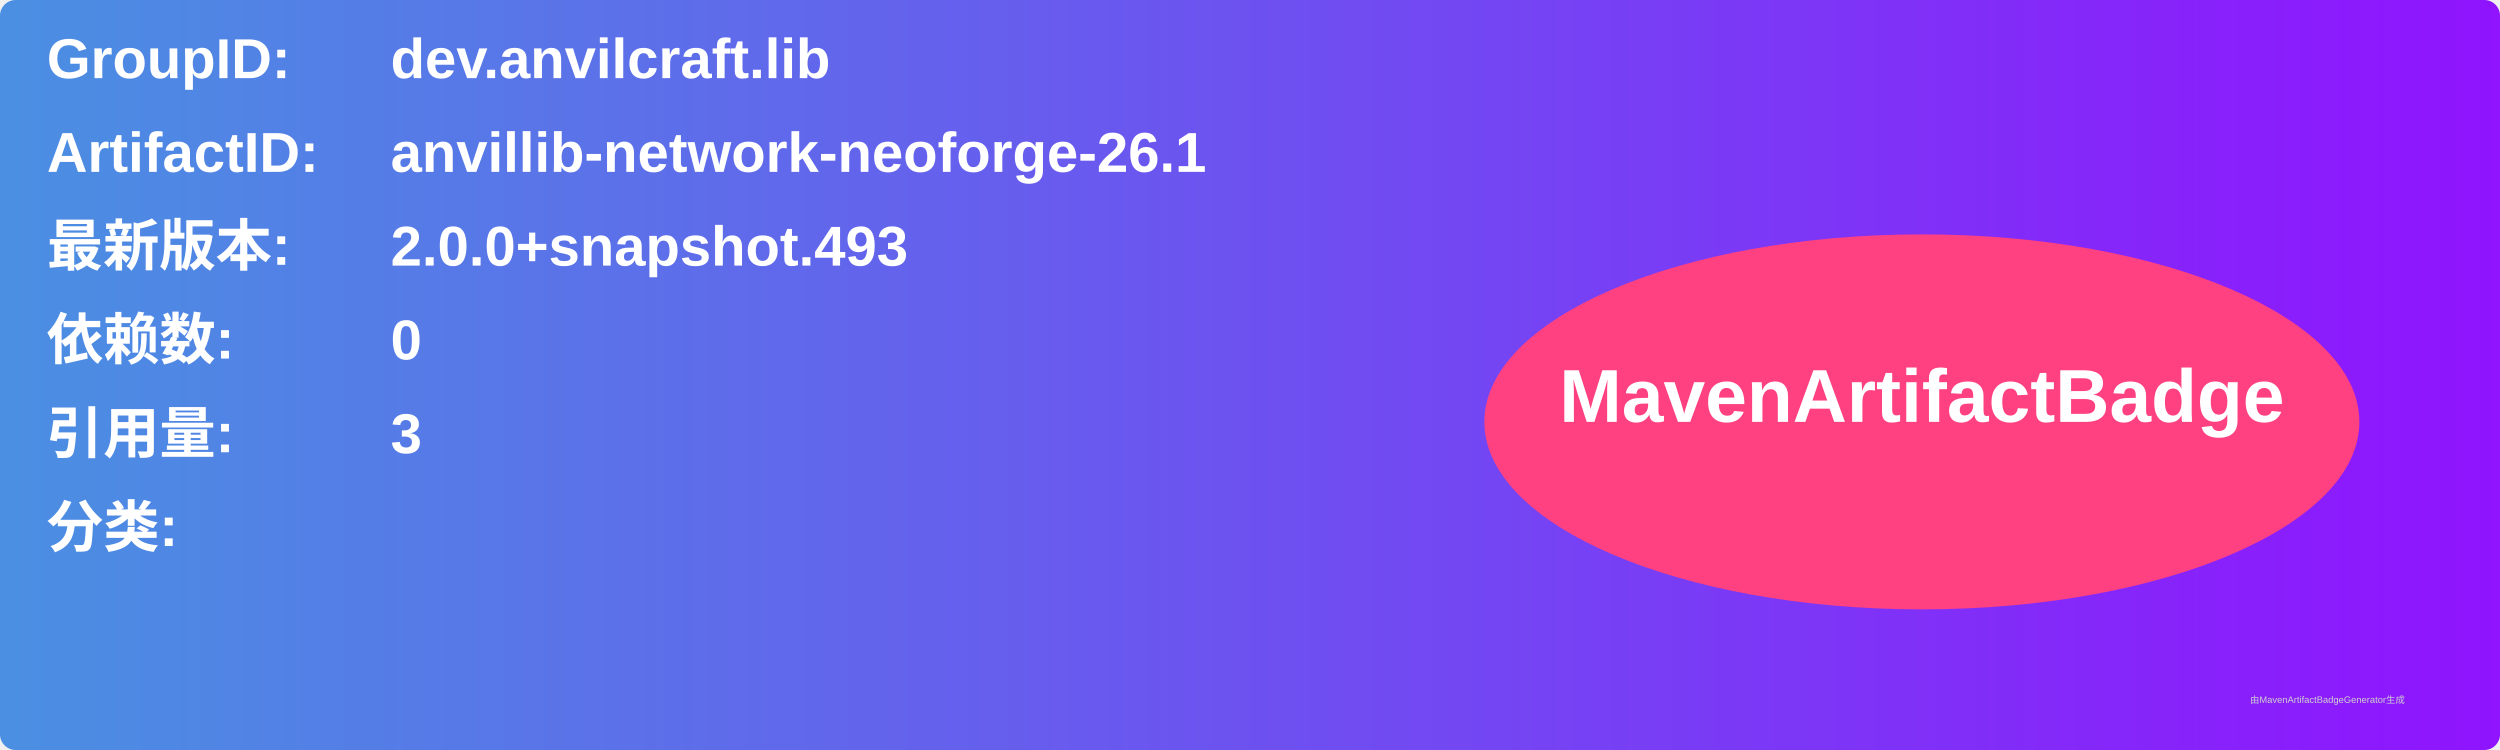
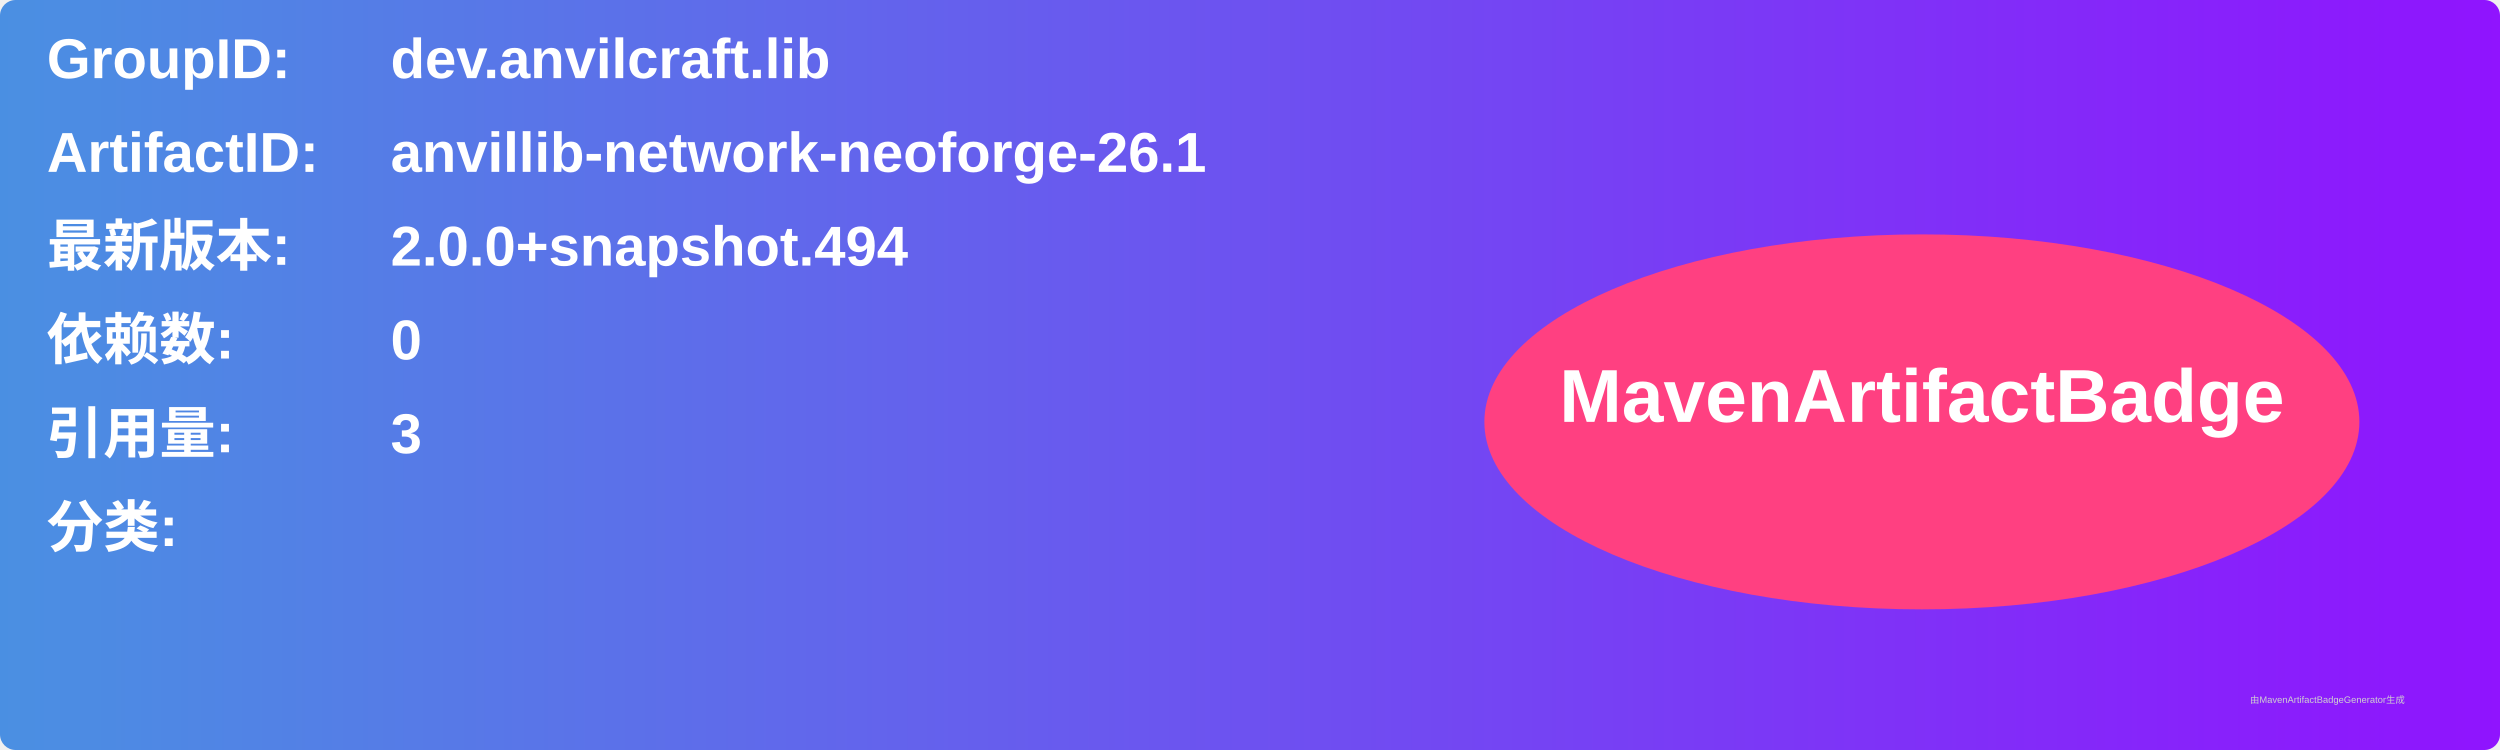
<svg xmlns="http://www.w3.org/2000/svg" width="800" height="240" viewBox="0 0 800 240">
  <linearGradient id="grad" x1="0%" y1="0%" x2="100%" y2="0%">
    <stop offset="0%" stop-color="#4a90e2" />
    <stop offset="100%" stop-color="#9013fe" />
  </linearGradient>
  <rect width="100%" height="100%" rx="5" ry="5" fill="url(#grad)" />
  <g transform="translate(15, 15)">
    <text x="0" y="10" font-family="Arial" font-size="18" fill="white" font-weight="bold" width="260">GroupID:</text>
    <text x="110" y="10" font-family="Arial" font-size="18" fill="white" font-weight="bold" width="460">dev.anvilcraft.lib</text>
    <text x="0" y="40" font-family="Arial" font-size="18" fill="white" font-weight="bold" width="260">ArtifactID:</text>
    <text x="110" y="40" font-family="Arial" font-size="18" fill="white" font-weight="bold" width="460">anvillib-network-neoforge-26.1</text>
    <text x="0" y="70" font-family="Arial" font-size="18" fill="white" font-weight="bold">最新版本:</text>
    <text x="110" y="70" font-family="Arial" font-size="18" fill="white" font-weight="bold">
-       <tspan font-weight="bold">2.0.0+snapshot.493</tspan>
+       <tspan font-weight="bold">2.0.0+snapshot.494</tspan>
    </text>
    <text x="0" y="100" font-family="Arial" font-size="18" fill="white" font-weight="bold">依赖数: </text>
    <text x="110" y="100" font-family="Arial" font-size="18" fill="white">
      <tspan font-weight="bold">0</tspan>
    </text>
    <text x="0" y="130" font-family="Arial" font-size="18" fill="white" font-weight="bold">引用量: </text>
    <text x="110" y="130" font-family="Arial" font-size="18" fill="white">
      <tspan font-weight="bold">3</tspan>
    </text>
    <text x="0" y="160" font-family="Arial" font-size="18" fill="white" font-weight="bold">分类:</text>
    <text x="10" y="190" font-family="Arial" font-size="10" fill="white">
      <tspan font-weight="bold" />
    </text>
    <ellipse cx="600" cy="120" rx="140" ry="60" fill="#ff4081" />
    <text x="600" y="120" text-anchor="middle" font-family="Arial" font-size="24" fill="white" font-weight="bold">MavenArtifactBadge</text>
  </g>
  <text x="720" y="225" font-family="Arial" font-size="3" fill="#d0d0d0">由MavenArtifactBadgeGenerator生成</text>
</svg>
